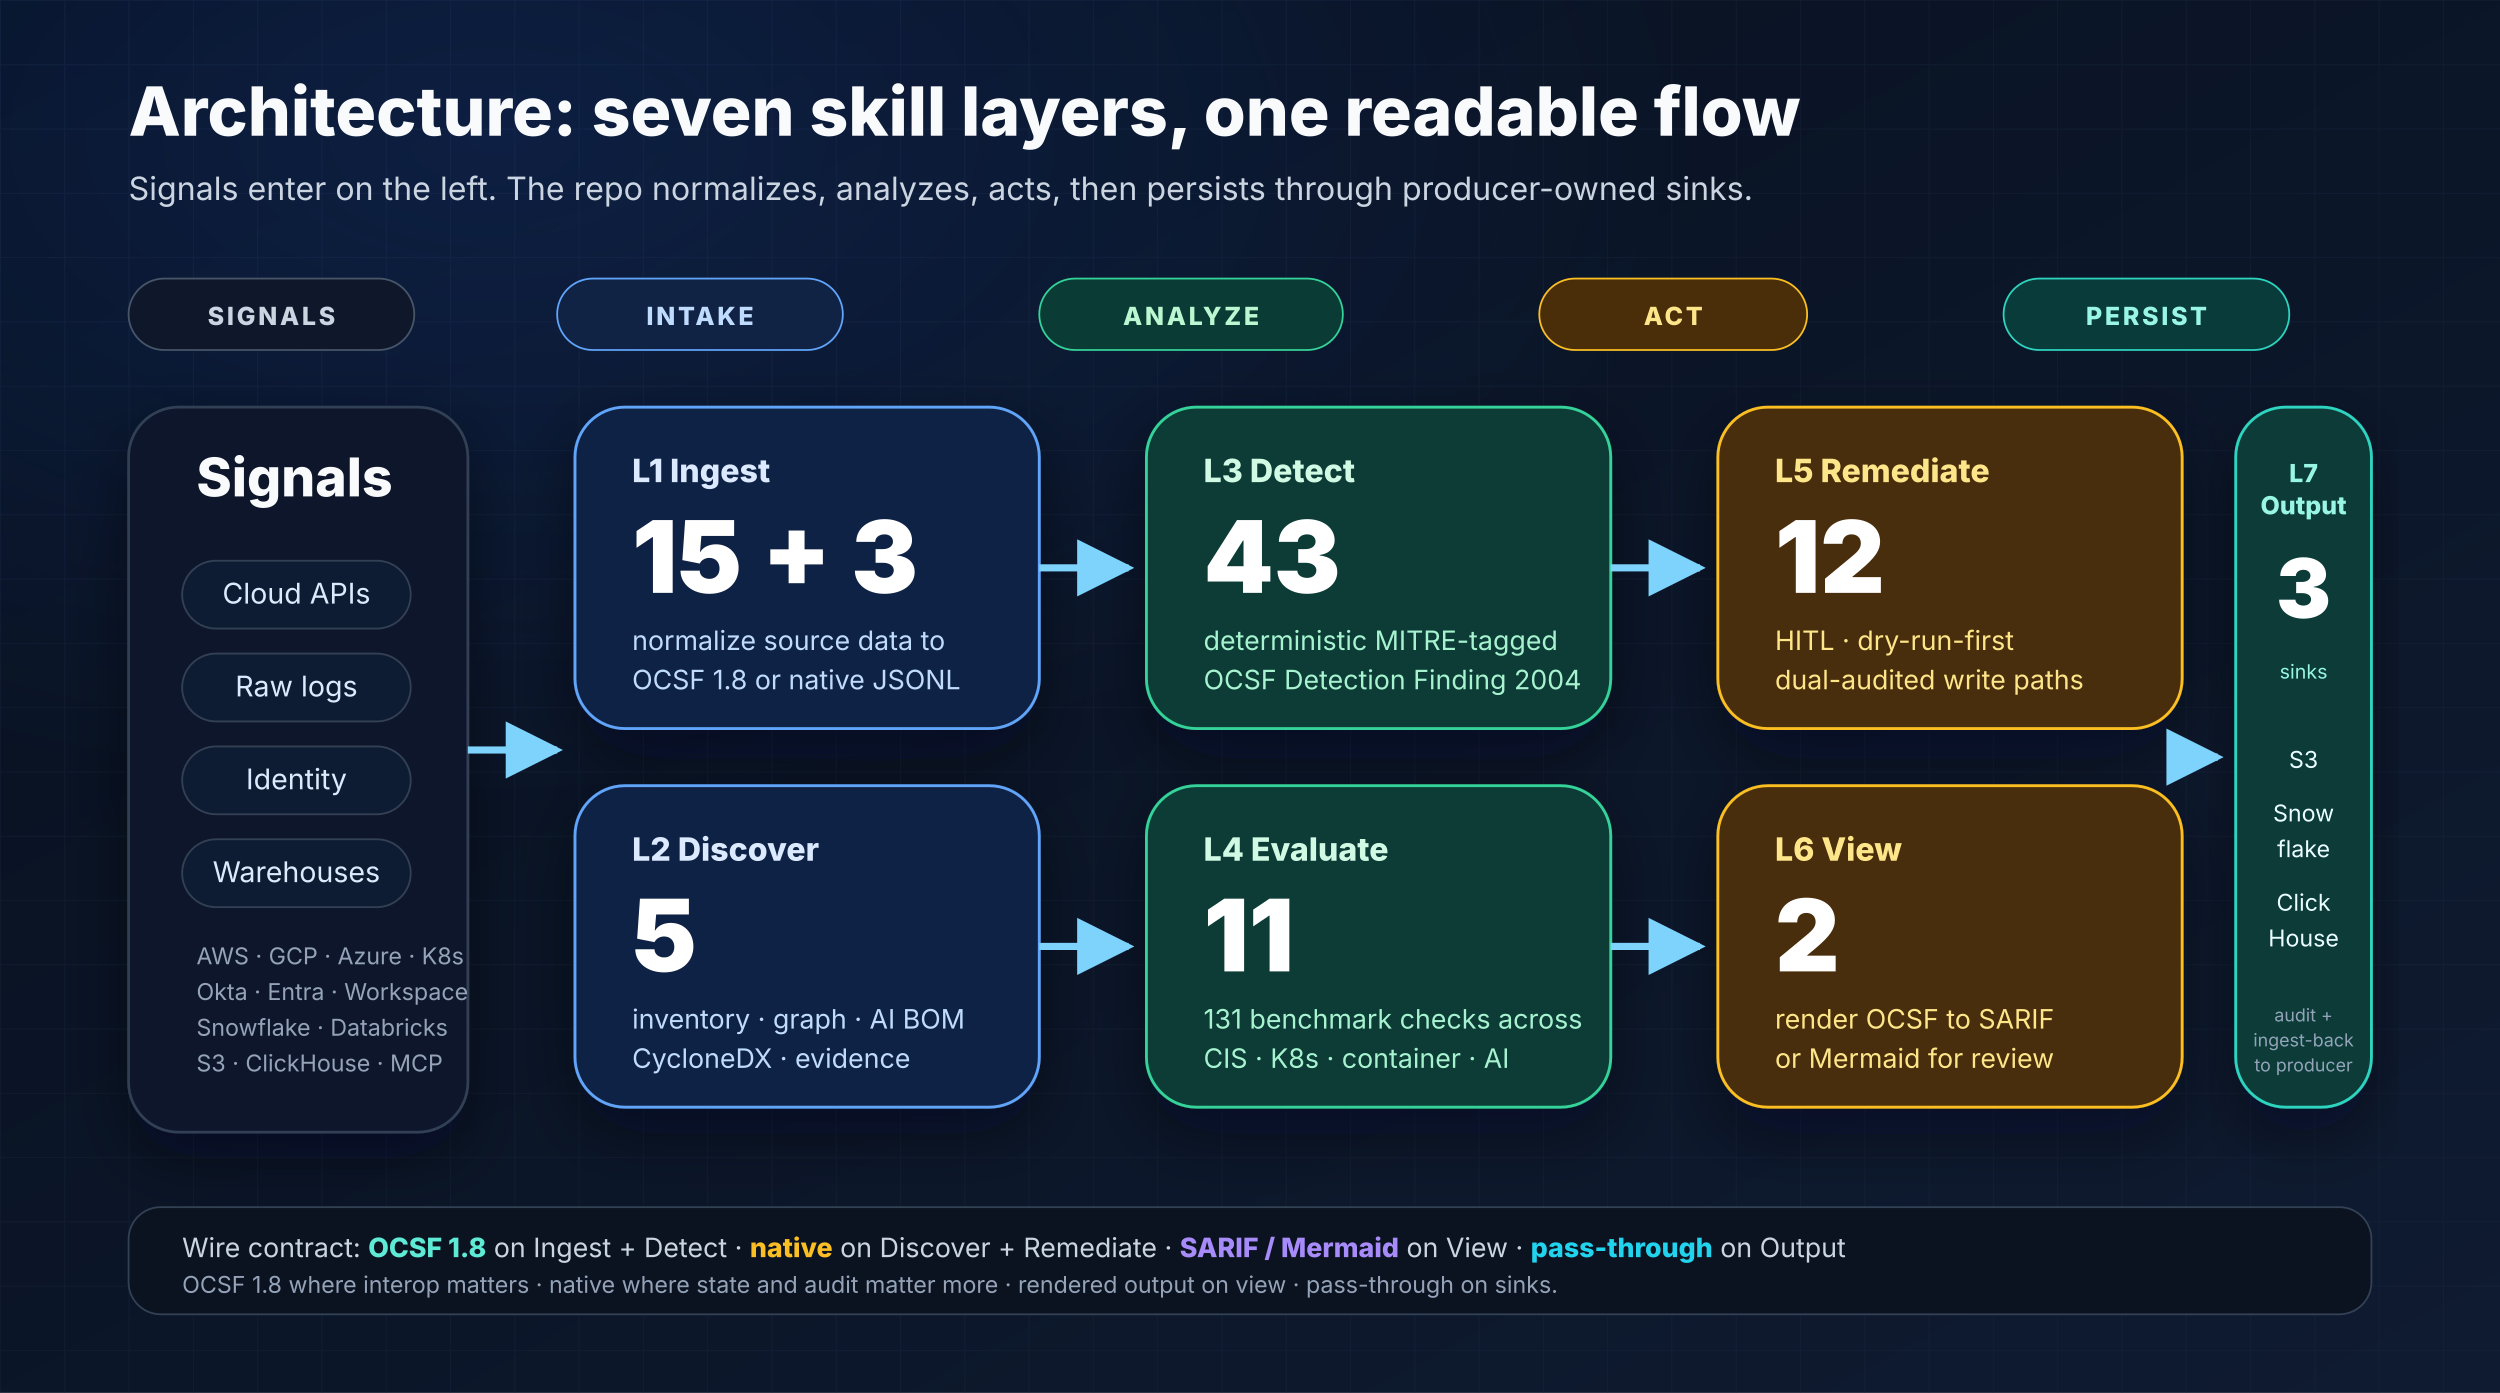
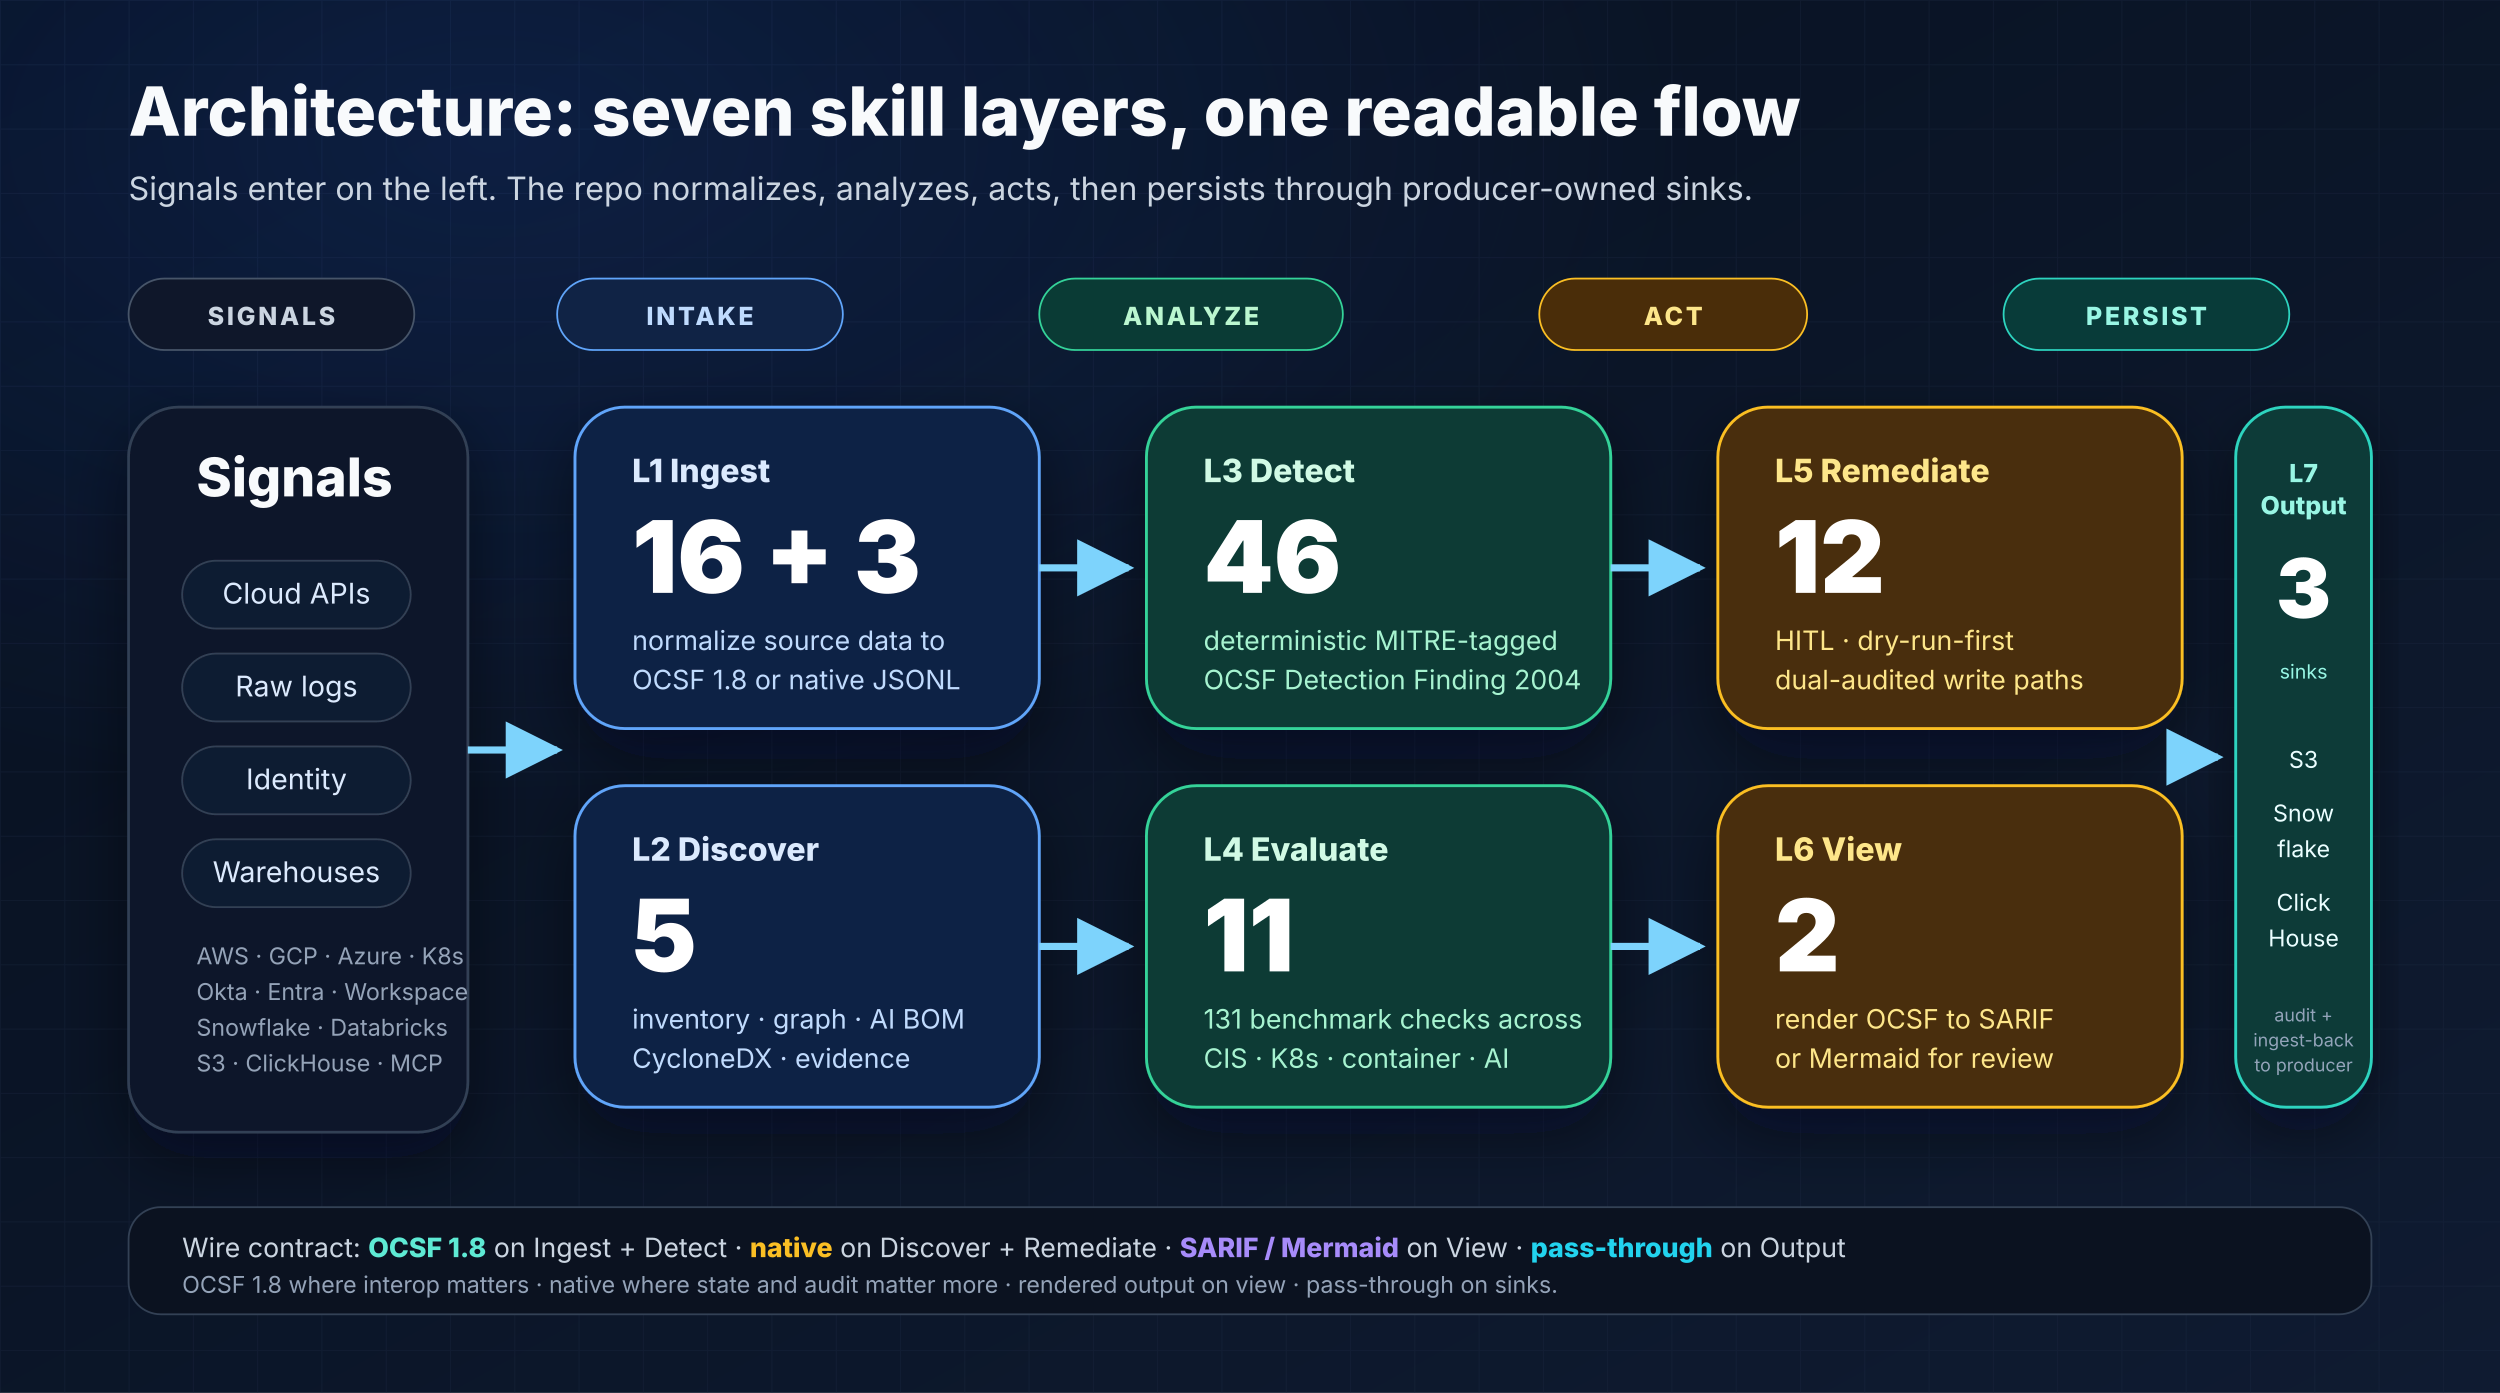
<svg xmlns="http://www.w3.org/2000/svg" width="1400" height="780" viewBox="0 0 1400 780" role="img" aria-labelledby="layers-title layers-desc">
  <defs>
    <linearGradient id="bg" x1="0" y1="0" x2="1" y2="1">
      <stop offset="0%" stop-color="#07101f" />
      <stop offset="100%" stop-color="#0f1b31" />
    </linearGradient>
    <radialGradient id="glow" cx="20%" cy="10%" r="80%">
      <stop offset="0%" stop-color="#2563eb" stop-opacity="0.16" />
      <stop offset="60%" stop-color="#2563eb" stop-opacity="0" />
      <stop offset="100%" stop-color="#2563eb" stop-opacity="0" />
    </radialGradient>
    <pattern id="grid" x="0" y="0" width="36" height="36" patternUnits="userSpaceOnUse">
      <path d="M36 0H0V36" fill="none" stroke="#1d2942" stroke-opacity="0.35" stroke-width="1" />
    </pattern>
    <filter id="shadow" x="-20%" y="-20%" width="140%" height="140%">
      <feDropShadow dx="0" dy="14" stdDeviation="18" flood-color="#020617" flood-opacity="0.45" />
    </filter>
    <marker id="arrow" viewBox="0 0 10 10" refX="9" refY="5" markerWidth="8" markerHeight="8" orient="auto">
      <path d="M0 0L10 5L0 10z" fill="#7dd3fc" />
    </marker>
  </defs>
  <rect width="1400" height="780" fill="url(#bg)" />
  <rect width="1400" height="780" fill="url(#grid)" />
  <rect width="1400" height="780" fill="url(#glow)" />
  <g font-family="Inter, Arial, sans-serif">
    <text x="72" y="76" font-size="38" font-weight="800" fill="#f8fafc">Architecture: seven skill layers, one readable flow</text>
    <text x="72" y="112" font-size="18" fill="#cbd5e1">Signals enter on the left. The repo normalizes, analyzes, acts, then persists through producer-owned sinks.</text>
    <g transform="translate(72,156)">
      <rect x="0" y="0" width="160" height="40" rx="20" fill="#0f172a" stroke="#475569" />
      <text x="80" y="26" text-anchor="middle" font-size="14" font-weight="800" fill="#cbd5e1" letter-spacing="1.5">SIGNALS</text>
      <rect x="240" y="0" width="160" height="40" rx="20" fill="#102345" stroke="#60a5fa" />
      <text x="320" y="26" text-anchor="middle" font-size="14" font-weight="800" fill="#bfdbfe" letter-spacing="1.5">INTAKE</text>
      <rect x="510" y="0" width="170" height="40" rx="20" fill="#0a3b35" stroke="#34d399" />
      <text x="595" y="26" text-anchor="middle" font-size="14" font-weight="800" fill="#bbf7d0" letter-spacing="1.5">ANALYZE</text>
      <rect x="790" y="0" width="150" height="40" rx="20" fill="#4a2d09" stroke="#fbbf24" />
      <text x="865" y="26" text-anchor="middle" font-size="14" font-weight="800" fill="#fde68a" letter-spacing="1.5">ACT</text>
      <rect x="1050" y="0" width="160" height="40" rx="20" fill="#083b39" stroke="#2dd4bf" />
      <text x="1130" y="26" text-anchor="middle" font-size="14" font-weight="800" fill="#99f6e4" letter-spacing="1.5">PERSIST</text>
    </g>
    <g filter="url(#shadow)">
      <rect x="72" y="228" width="190" height="406" rx="28" fill="#0f172a" stroke="#334155" stroke-width="1.5" />
      <text x="110" y="278" font-size="30" font-weight="800" fill="#f8fafc">Signals</text>
      <g font-size="16" fill="#dbeafe">
        <rect x="102" y="314" width="128" height="38" rx="19" fill="#111c30" stroke="#334155" />
        <text x="166" y="338" text-anchor="middle">Cloud APIs</text>
        <rect x="102" y="366" width="128" height="38" rx="19" fill="#111c30" stroke="#334155" />
        <text x="166" y="390" text-anchor="middle">Raw logs</text>
        <rect x="102" y="418" width="128" height="38" rx="19" fill="#111c30" stroke="#334155" />
        <text x="166" y="442" text-anchor="middle">Identity</text>
        <rect x="102" y="470" width="128" height="38" rx="19" fill="#111c30" stroke="#334155" />
        <text x="166" y="494" text-anchor="middle">Warehouses</text>
      </g>
      <text x="110" y="540" font-size="13" fill="#94a3b8">AWS · GCP · Azure · K8s</text>
      <text x="110" y="560" font-size="13" fill="#94a3b8">Okta · Entra · Workspace</text>
      <text x="110" y="580" font-size="13" fill="#94a3b8">Snowflake · Databricks</text>
      <text x="110" y="600" font-size="13" fill="#94a3b8">S3 · ClickHouse · MCP</text>
    </g>
    <g filter="url(#shadow)">
      <rect x="322" y="228" width="260" height="180" rx="28" fill="#112244" stroke="#60a5fa" stroke-width="1.6" />
      <text x="354" y="270" font-size="18" font-weight="800" fill="#dbeafe">L1 Ingest</text>
-       <text x="354" y="332" font-size="56" font-weight="900" fill="#ffffff">15 + 3</text>
+       <text x="354" y="332" font-size="56" font-weight="900" fill="#ffffff">16 + 3</text>
      <text x="354" y="364" font-size="15" fill="#bfdbfe">normalize source data to</text>
      <text x="354" y="386" font-size="15" fill="#bfdbfe">OCSF 1.8 or native JSONL</text>
      <rect x="322" y="440" width="260" height="180" rx="28" fill="#112244" stroke="#60a5fa" stroke-width="1.6" />
      <text x="354" y="482" font-size="18" font-weight="800" fill="#dbeafe">L2 Discover</text>
      <text x="354" y="544" font-size="56" font-weight="900" fill="#ffffff">5</text>
      <text x="354" y="576" font-size="15" fill="#bfdbfe">inventory · graph · AI BOM</text>
      <text x="354" y="598" font-size="15" fill="#bfdbfe">CycloneDX · evidence</text>
    </g>
    <g filter="url(#shadow)">
      <rect x="642" y="228" width="260" height="180" rx="28" fill="#0a3b35" stroke="#34d399" stroke-width="1.6" />
      <text x="674" y="270" font-size="18" font-weight="800" fill="#d1fae5">L3 Detect</text>
-       <text x="674" y="332" font-size="56" font-weight="900" fill="#ffffff">43</text>
+       <text x="674" y="332" font-size="56" font-weight="900" fill="#ffffff">46</text>
      <text x="674" y="364" font-size="15" fill="#a7f3d0">deterministic MITRE-tagged</text>
      <text x="674" y="386" font-size="15" fill="#a7f3d0">OCSF Detection Finding 2004</text>
      <rect x="642" y="440" width="260" height="180" rx="28" fill="#0a3b35" stroke="#34d399" stroke-width="1.6" />
      <text x="674" y="482" font-size="18" font-weight="800" fill="#d1fae5">L4 Evaluate</text>
      <text x="674" y="544" font-size="56" font-weight="900" fill="#ffffff">11</text>
      <text x="674" y="576" font-size="15" fill="#a7f3d0">131 benchmark checks across</text>
      <text x="674" y="598" font-size="15" fill="#a7f3d0">CIS · K8s · container · AI</text>
    </g>
    <g filter="url(#shadow)">
      <rect x="962" y="228" width="260" height="180" rx="28" fill="#4a2d09" stroke="#fbbf24" stroke-width="1.6" />
      <text x="994" y="270" font-size="18" font-weight="800" fill="#fde68a">L5 Remediate</text>
      <text x="994" y="332" font-size="56" font-weight="900" fill="#ffffff">12</text>
      <text x="994" y="364" font-size="15" fill="#fde68a">HITL · dry-run-first</text>
      <text x="994" y="386" font-size="15" fill="#fde68a">dual-audited write paths</text>
      <rect x="962" y="440" width="260" height="180" rx="28" fill="#4a2d09" stroke="#fbbf24" stroke-width="1.6" />
      <text x="994" y="482" font-size="18" font-weight="800" fill="#fde68a">L6 View</text>
      <text x="994" y="544" font-size="56" font-weight="900" fill="#ffffff">2</text>
      <text x="994" y="576" font-size="15" fill="#fde68a">render OCSF to SARIF</text>
      <text x="994" y="598" font-size="15" fill="#fde68a">or Mermaid for review</text>
    </g>
    <g filter="url(#shadow)">
      <rect x="1252" y="228" width="76" height="392" rx="28" fill="#083b39" stroke="#2dd4bf" stroke-width="1.6" />
      <text x="1290" y="270" text-anchor="middle" font-size="14" font-weight="800" fill="#99f6e4">L7</text>
      <text x="1290" y="288" text-anchor="middle" font-size="14" font-weight="800" fill="#99f6e4">Output</text>
      <text x="1290" y="346" text-anchor="middle" font-size="46" font-weight="900" fill="#ffffff">3</text>
      <text x="1290" y="380" text-anchor="middle" font-size="11" fill="#99f6e4">sinks</text>
      <g font-size="13" fill="#ecfeff">
        <text x="1290" y="430" text-anchor="middle">S3</text>
        <text x="1290" y="460" text-anchor="middle">Snow</text>
        <text x="1290" y="480" text-anchor="middle">flake</text>
        <text x="1290" y="510" text-anchor="middle">Click</text>
        <text x="1290" y="530" text-anchor="middle">House</text>
      </g>
      <text x="1290" y="572" text-anchor="middle" font-size="10" fill="#94a3b8">audit +</text>
      <text x="1290" y="586" text-anchor="middle" font-size="10" fill="#94a3b8">ingest-back</text>
      <text x="1290" y="600" text-anchor="middle" font-size="10" fill="#94a3b8">to producer</text>
    </g>
    <path d="M262 420H312" stroke="#7dd3fc" stroke-width="4" fill="none" marker-end="url(#arrow)" />
    <path d="M582 318H632" stroke="#7dd3fc" stroke-width="4" fill="none" marker-end="url(#arrow)" />
    <path d="M582 530H632" stroke="#7dd3fc" stroke-width="4" fill="none" marker-end="url(#arrow)" />
    <path d="M902 318H952" stroke="#7dd3fc" stroke-width="4" fill="none" marker-end="url(#arrow)" />
    <path d="M902 530H952" stroke="#7dd3fc" stroke-width="4" fill="none" marker-end="url(#arrow)" />
    <path d="M1222 424H1242" stroke="#7dd3fc" stroke-width="4" fill="none" marker-end="url(#arrow)" />
    <rect x="72" y="676" width="1256" height="60" rx="18" fill="#0b1220" stroke="#334155" />
    <text x="102" y="704" font-size="15" fill="#cbd5e1">Wire contract: <tspan font-weight="800" fill="#5eead4">OCSF 1.8</tspan> on Ingest + Detect · <tspan font-weight="800" fill="#fbbf24">native</tspan> on Discover + Remediate · <tspan font-weight="800" fill="#a78bfa">SARIF / Mermaid</tspan> on View · <tspan font-weight="800" fill="#22d3ee">pass-through</tspan> on Output</text>
    <text x="102" y="724" font-size="13" fill="#94a3b8">OCSF 1.8 where interop matters · native where state and audit matter more · rendered output on view · pass-through on sinks.</text>
  </g>
</svg>
